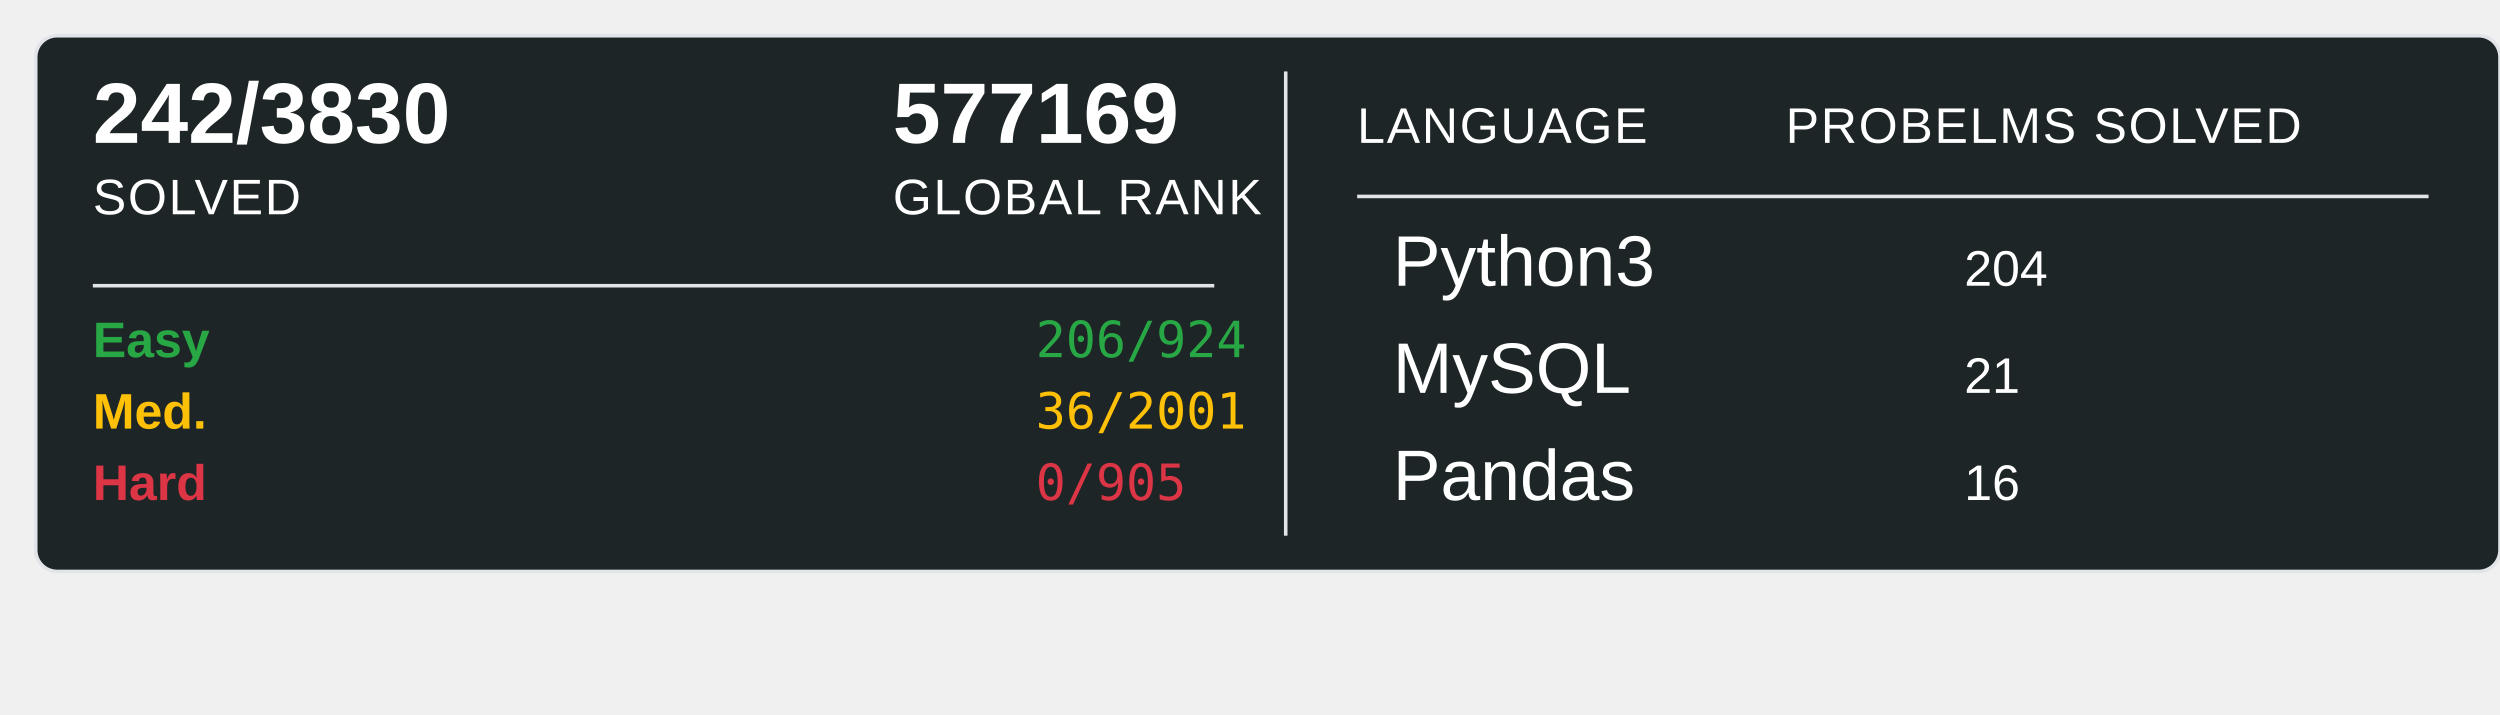
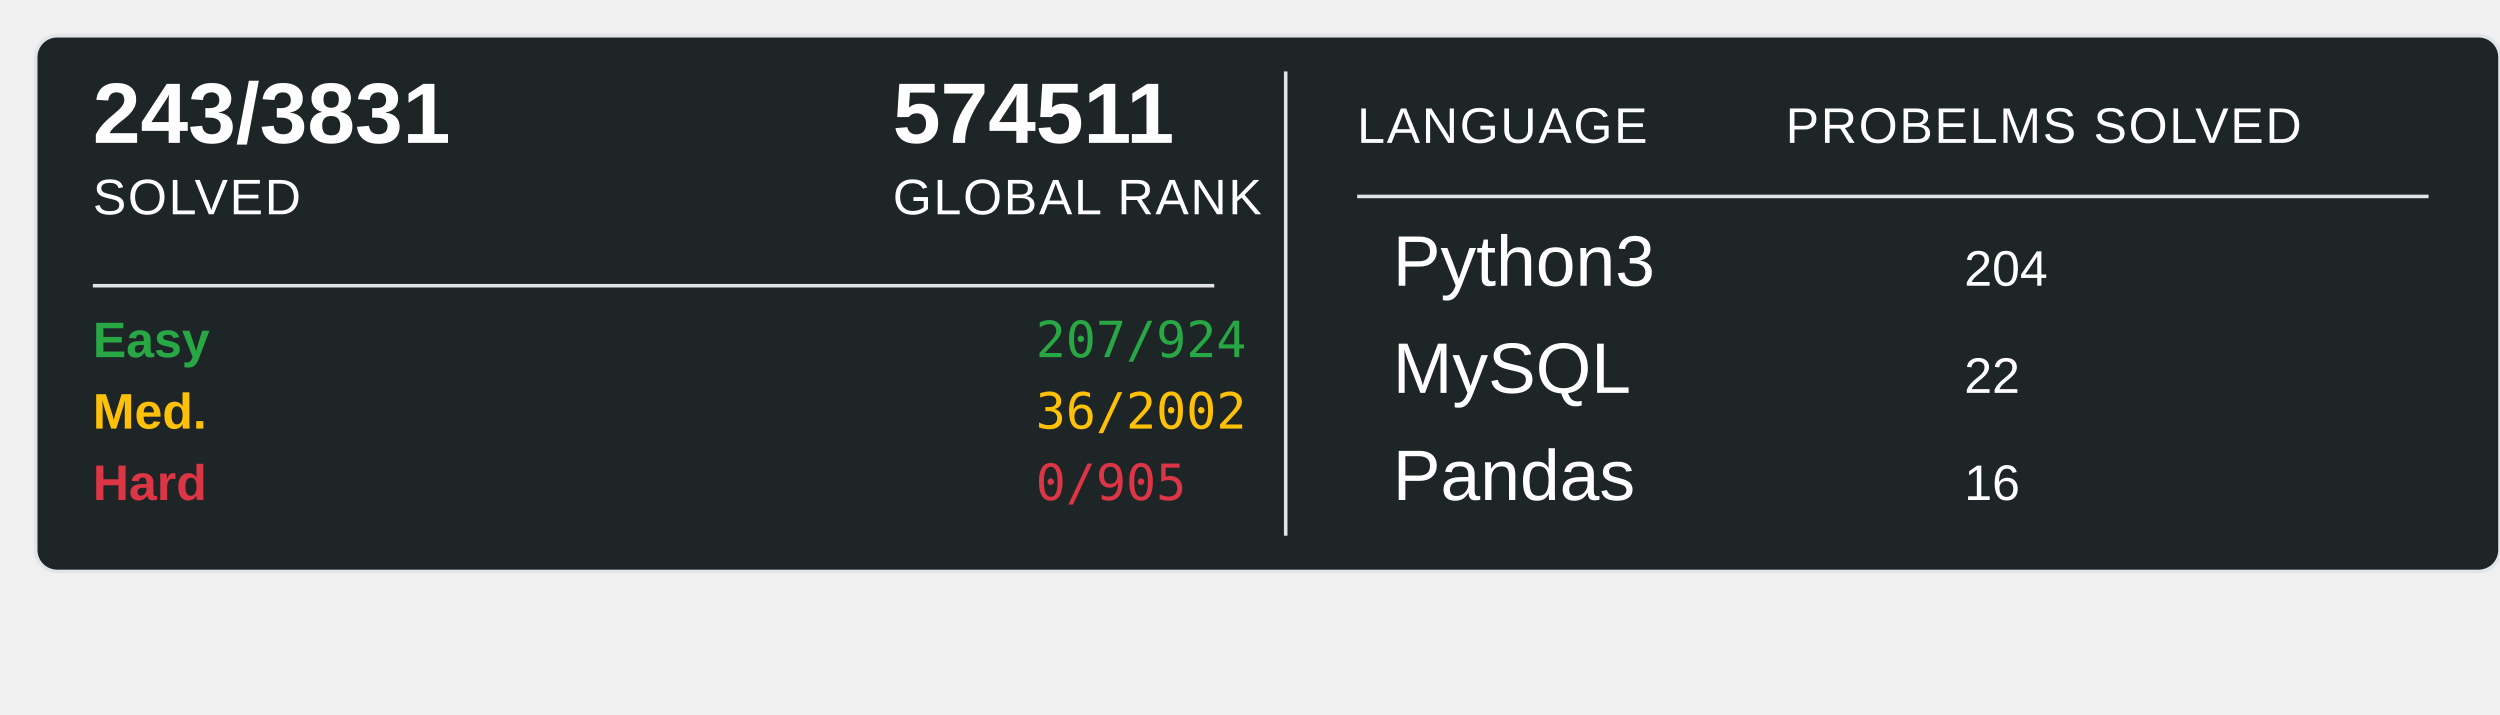
<svg xmlns="http://www.w3.org/2000/svg" width="700" height="200">
  <rect x="10" y="10" width="690" height="150" rx="6" ry="6" fill="#1E2526" stroke="#e1e4e8" stroke-width="1" />
-   <text x="26" y="40" font-family="Arial, sans-serif" font-size="24" font-weight="600" fill="#ffffff">242/3830</text>
+   <text x="26" y="40" font-family="Arial, sans-serif" font-size="24" font-weight="600" fill="#ffffff">243/3831</text>
  <text x="26" y="60" font-family="Arial, sans-serif" font-size="14" fill="#ffffff" text-transform="uppercase" letter-spacing="0.5">SOLVED</text>
-   <text x="250" y="40" font-family="Arial, sans-serif" font-size="24" font-weight="600" fill="#ffffff">577169</text>
+   <text x="250" y="40" font-family="Arial, sans-serif" font-size="24" font-weight="600" fill="#ffffff">574511</text>
  <text x="250" y="60" font-family="Arial, sans-serif" font-size="14" fill="#ffffff" text-transform="uppercase" letter-spacing="0.5">GLOBAL RANK</text>
  <line x1="26" y1="80" x2="340" y2="80" stroke="#e1e4e8" stroke-width="1" />
  <text x="26" y="100" font-family="Arial, sans-serif" font-size="14" font-weight="600" fill="#28a745">Easy</text>
-   <text x="290" y="100" font-family="monospace" font-size="14" fill="#28a745">206/924</text>
+   <text x="290" y="100" font-family="monospace" font-size="14" fill="#28a745">207/924</text>
  <text x="26" y="120" font-family="Arial, sans-serif" font-size="14" font-weight="600" fill="#ffc107">Med.</text>
-   <text x="290" y="120" font-family="monospace" font-size="14" fill="#ffc107">36/2001</text>
+   <text x="290" y="120" font-family="monospace" font-size="14" fill="#ffc107">36/2002</text>
  <text x="26" y="140" font-family="Arial, sans-serif" font-size="14" font-weight="600" fill="#dc3545">Hard</text>
  <text x="290" y="140" font-family="monospace" font-size="14" fill="#dc3545">0/905</text>
  <line x1="360" y1="20" x2="360" y2="150" stroke="#e1e4e8" stroke-width="1" />
  <text x="380" y="40" font-family="Arial, sans-serif" font-size="14" fill="#ffffff" text-transform="uppercase" letter-spacing="0.5">LANGUAGE</text>
  <line x1="380" y1="55" x2="680" y2="55" stroke="#e1e4e8" stroke-width="1" />
  <text x="500" y="40" font-family="Arial, sans-serif" font-size="14" fill="#ffffff" text-transform="uppercase" letter-spacing="0.5">PROBELMS SOLVED</text>
  <text x="390" y="80" font-family="Arial, sans-serif" font-size="20" fill="#ffffff">Python3</text>
  <text x="550" y="80" font-family="Arial, sans-serif" font-size="14" fill="#ffffff">204</text>
  <text x="390" y="110" font-family="Arial, sans-serif" font-size="20" fill="#ffffff">MySQL</text>
-   <text x="550" y="110" font-family="Arial, sans-serif" font-size="14" fill="#ffffff">21</text>
+   <text x="550" y="110" font-family="Arial, sans-serif" font-size="14" fill="#ffffff">22</text>
  <text x="390" y="140" font-family="Arial, sans-serif" font-size="20" fill="#ffffff">Pandas</text>
  <text x="550" y="140" font-family="Arial, sans-serif" font-size="14" fill="#ffffff">16</text>
</svg>
